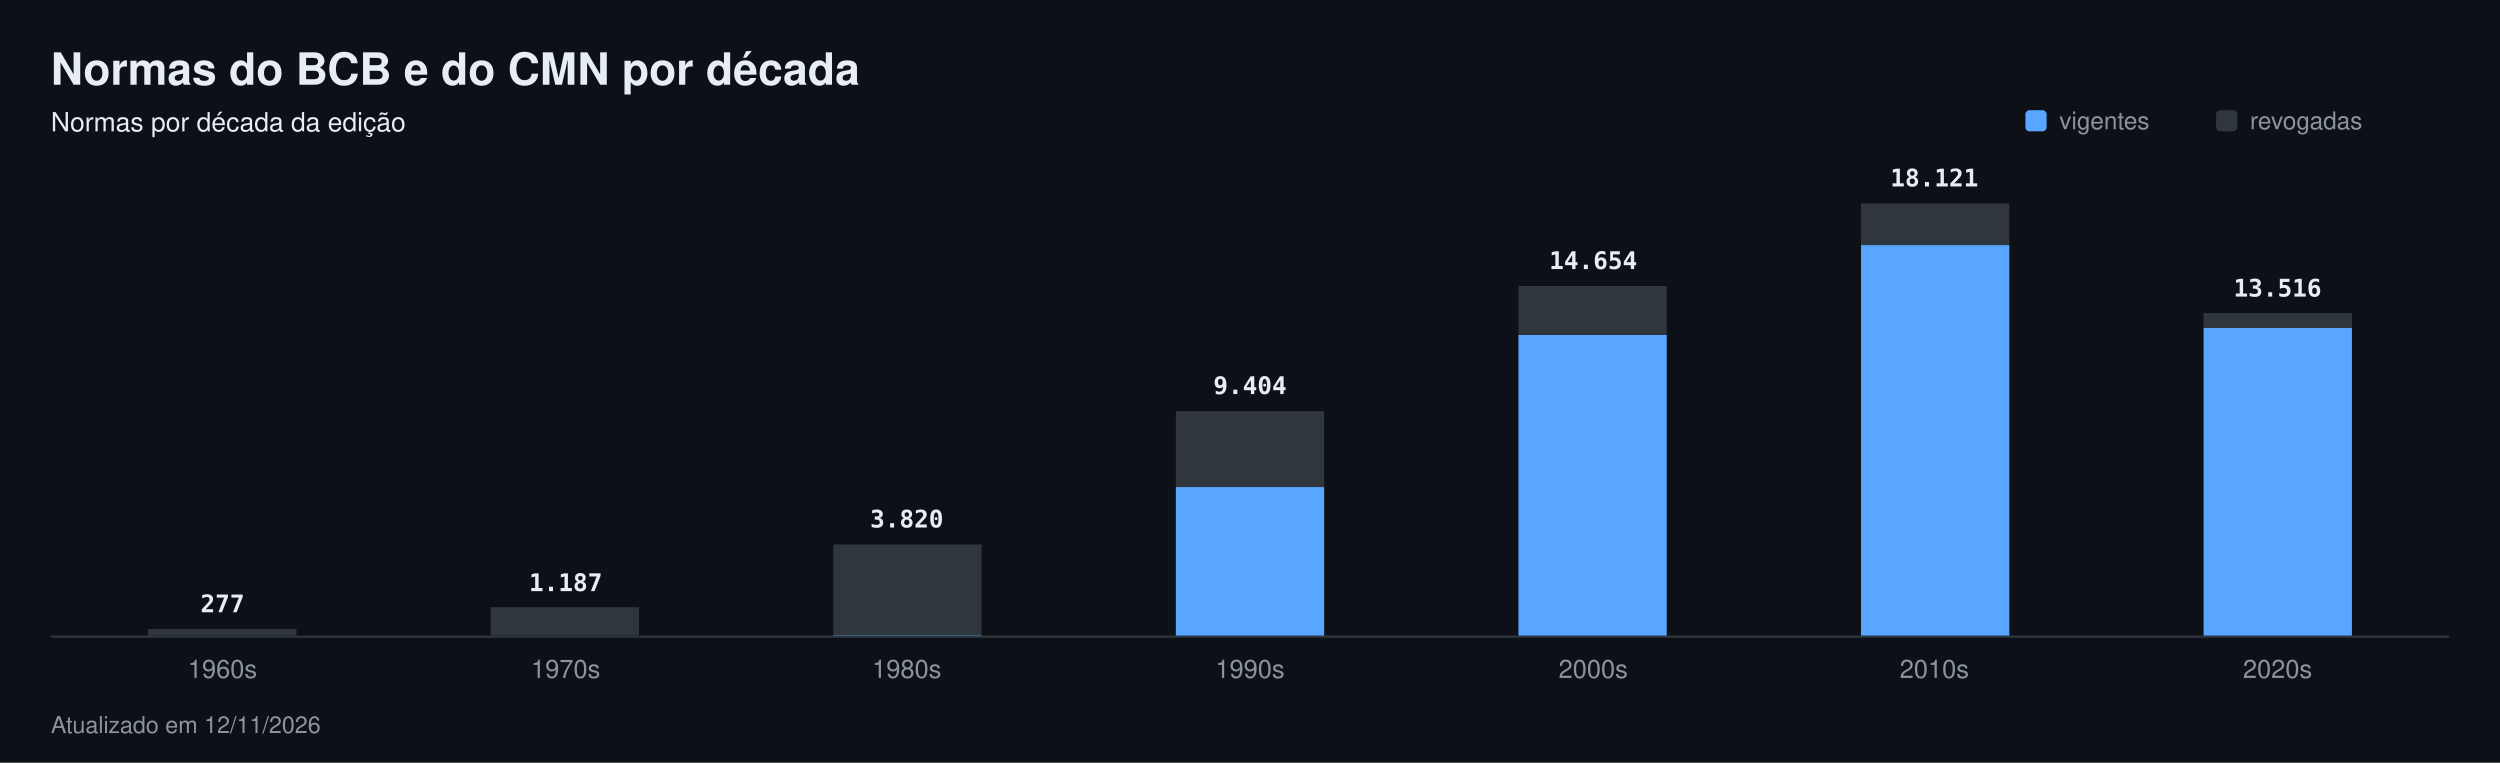
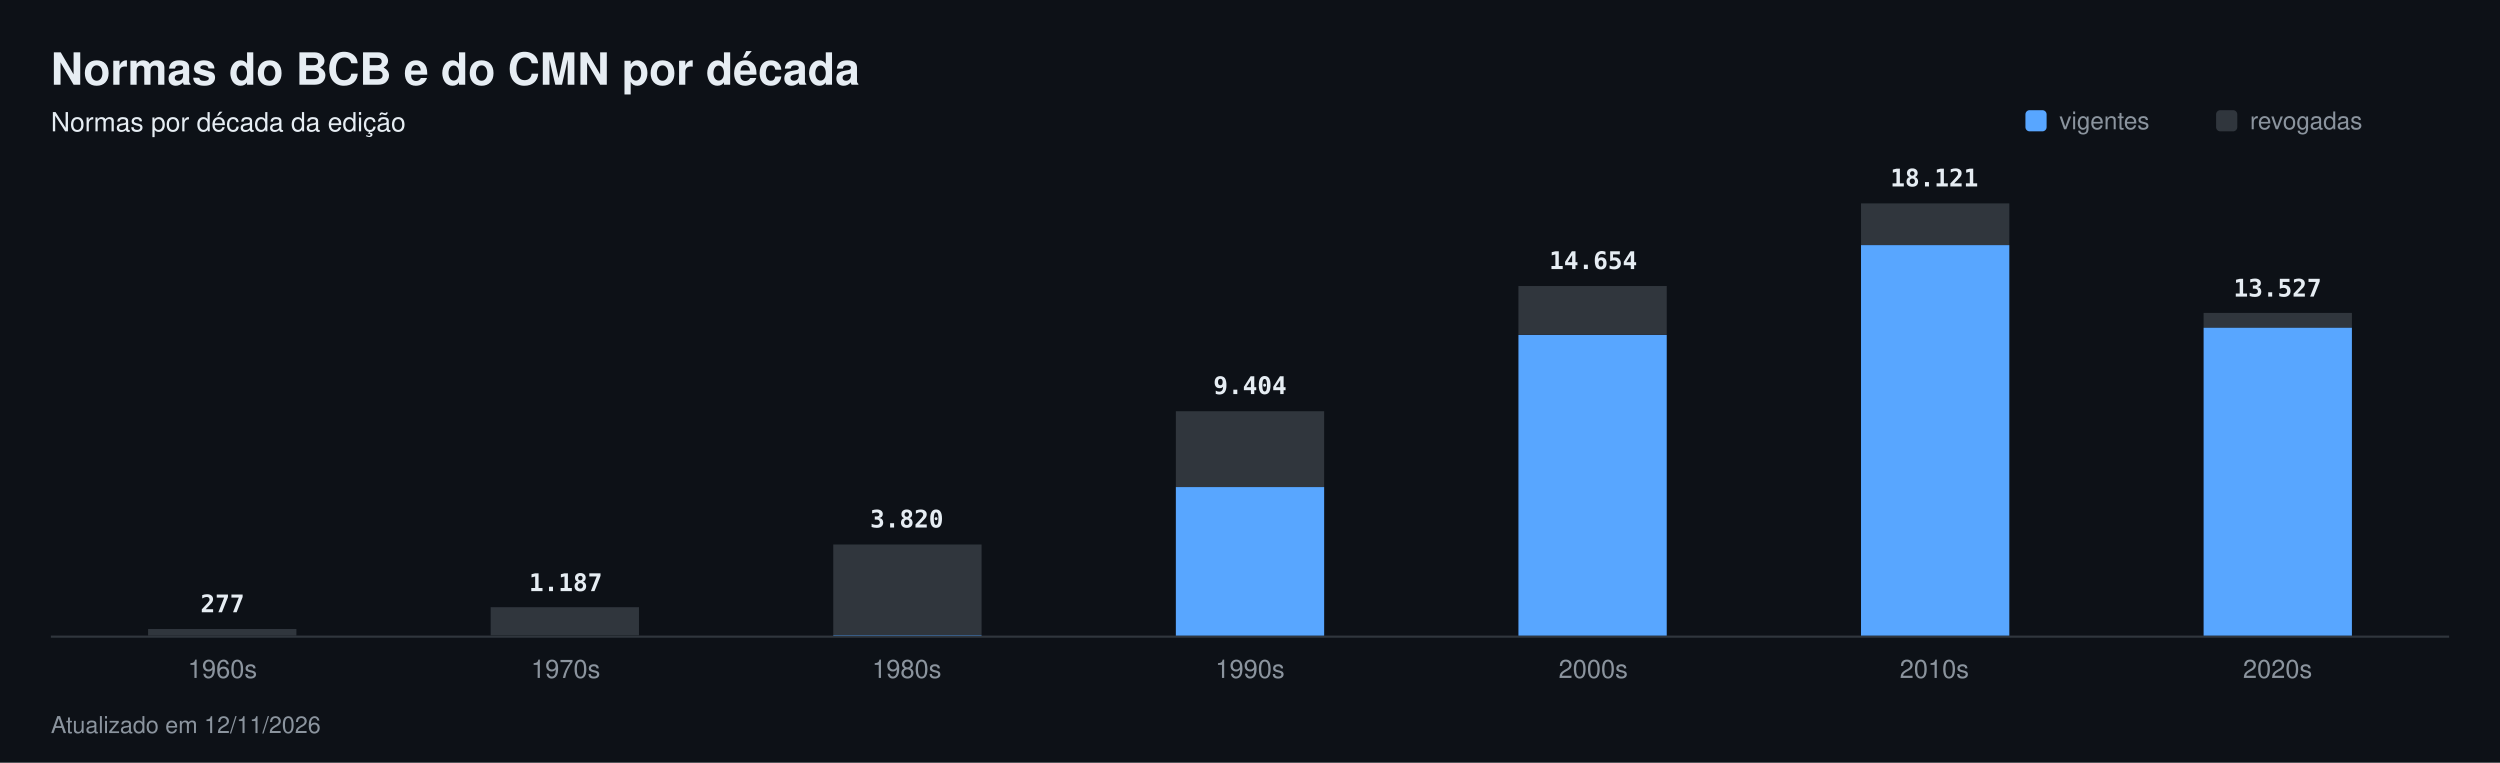
<svg xmlns="http://www.w3.org/2000/svg" width="1180" height="360" viewBox="0 0 1180 360" font-family="-apple-system,Segoe UI,Helvetica,Arial,sans-serif" role="img" aria-label="Normas do BCB e do CMN por década">
  <rect width="1180" height="360" fill="#0d1117" />
  <text x="24" y="40" font-size="21" fill="#e6edf3" font-weight="700">Normas do BCB e do CMN por década</text>
  <text x="24" y="62" font-size="12.5" fill="#e6edf3">Normas por década da edição</text>
  <rect x="956" y="52" width="10" height="10" rx="2" fill="#58a6ff" />
  <text x="972" y="61" font-size="11.5" fill="#8b949e">vigentes</text>
  <rect x="1046" y="52" width="10" height="10" rx="2" fill="#30363d" />
  <text x="1062" y="61" font-size="11.5" fill="#8b949e">revogadas</text>
  <rect x="24" y="300" width="1132" height="1" fill="#30363d" />
  <rect x="69.9" y="296.9" width="70.0" height="3.1" fill="#30363d" />
  <rect x="69.9" y="300.0" width="70.0" height="0.0" fill="#58a6ff" />
  <text x="105" y="289" font-size="11.5" fill="#e6edf3" font-weight="600" text-anchor="middle" font-family="ui-monospace,SFMono-Regular,Menlo,monospace">277</text>
  <text x="105" y="320" font-size="12" fill="#8b949e" text-anchor="middle">1960s</text>
  <rect x="231.6" y="286.6" width="70.0" height="13.3" fill="#30363d" />
  <rect x="231.6" y="300.0" width="70.0" height="0.0" fill="#58a6ff" />
  <text x="267" y="279" font-size="11.5" fill="#e6edf3" font-weight="600" text-anchor="middle" font-family="ui-monospace,SFMono-Regular,Menlo,monospace">1.187</text>
  <text x="267" y="320" font-size="12" fill="#8b949e" text-anchor="middle">1970s</text>
  <rect x="393.3" y="257.0" width="70.0" height="42.8" fill="#30363d" />
  <rect x="393.3" y="299.8" width="70.0" height="0.2" fill="#58a6ff" />
  <text x="428" y="249" font-size="11.5" fill="#e6edf3" font-weight="600" text-anchor="middle" font-family="ui-monospace,SFMono-Regular,Menlo,monospace">3.820</text>
  <text x="428" y="320" font-size="12" fill="#8b949e" text-anchor="middle">1980s</text>
  <rect x="555.0" y="194.1" width="70.0" height="35.8" fill="#30363d" />
  <rect x="555.0" y="229.9" width="70.0" height="70.1" fill="#58a6ff" />
  <text x="590" y="186" font-size="11.5" fill="#e6edf3" font-weight="600" text-anchor="middle" font-family="ui-monospace,SFMono-Regular,Menlo,monospace">9.404</text>
  <text x="590" y="320" font-size="12" fill="#8b949e" text-anchor="middle">1990s</text>
  <rect x="716.7" y="135.0" width="70.0" height="23.0" fill="#30363d" />
  <rect x="716.7" y="158.1" width="70.0" height="141.9" fill="#58a6ff" />
  <text x="752" y="127" font-size="11.5" fill="#e6edf3" font-weight="600" text-anchor="middle" font-family="ui-monospace,SFMono-Regular,Menlo,monospace">14.654</text>
  <text x="752" y="320" font-size="12" fill="#8b949e" text-anchor="middle">2000s</text>
  <rect x="878.4" y="96.0" width="70.0" height="19.7" fill="#30363d" />
  <rect x="878.4" y="115.7" width="70.0" height="184.3" fill="#58a6ff" />
  <text x="913" y="88" font-size="11.5" fill="#e6edf3" font-weight="600" text-anchor="middle" font-family="ui-monospace,SFMono-Regular,Menlo,monospace">18.121</text>
  <text x="913" y="320" font-size="12" fill="#8b949e" text-anchor="middle">2010s</text>
-   <rect x="1040.1" y="147.8" width="70.0" height="7.0" fill="#30363d" />
-   <rect x="1040.1" y="154.8" width="70.0" height="145.2" fill="#58a6ff" />
-   <text x="1075" y="140" font-size="11.5" fill="#e6edf3" font-weight="600" text-anchor="middle" font-family="ui-monospace,SFMono-Regular,Menlo,monospace">13.516</text>
+   <rect x="1040.1" y="147.7" width="70.0" height="7.0" fill="#30363d" />
+   <rect x="1040.1" y="154.7" width="70.0" height="145.3" fill="#58a6ff" />
+   <text x="1075" y="140" font-size="11.5" fill="#e6edf3" font-weight="600" text-anchor="middle" font-family="ui-monospace,SFMono-Regular,Menlo,monospace">13.527</text>
  <text x="1075" y="320" font-size="12" fill="#8b949e" text-anchor="middle">2020s</text>
  <text x="24" y="346" font-size="11" fill="#8b949e">Atualizado em 12/11/2026</text>
</svg>
